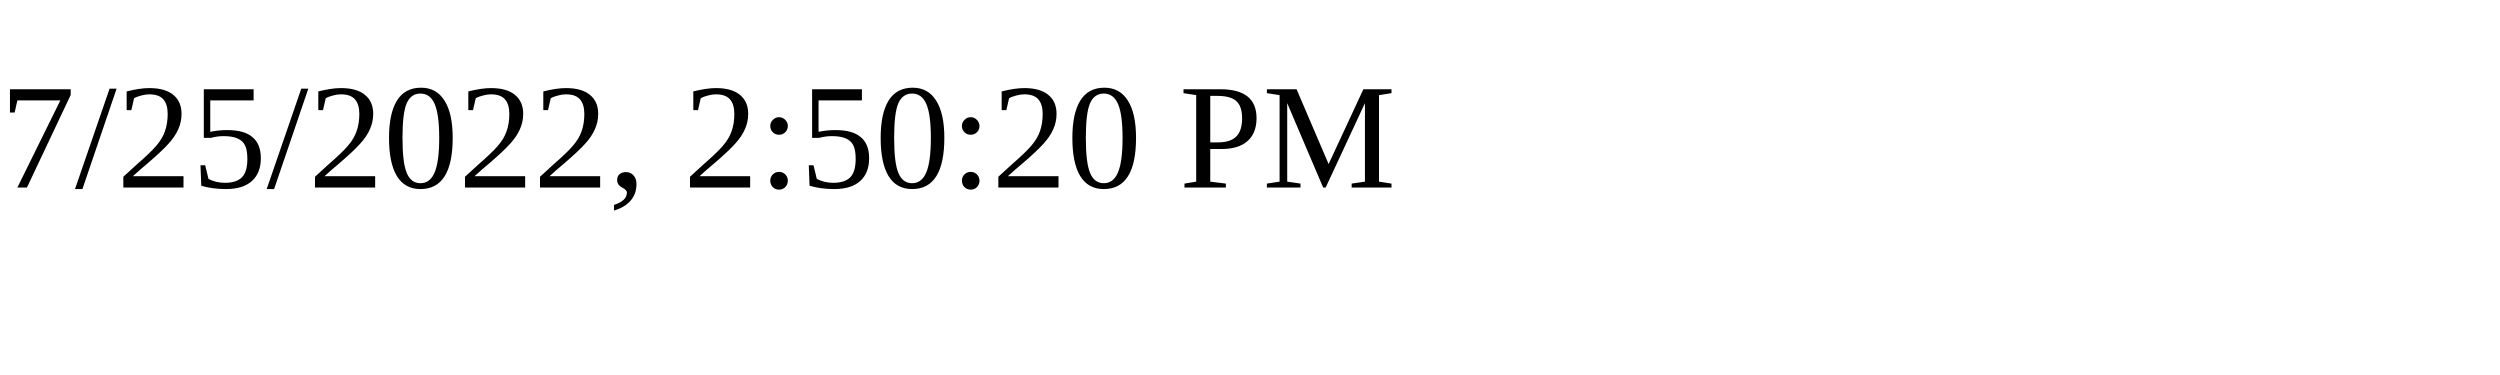
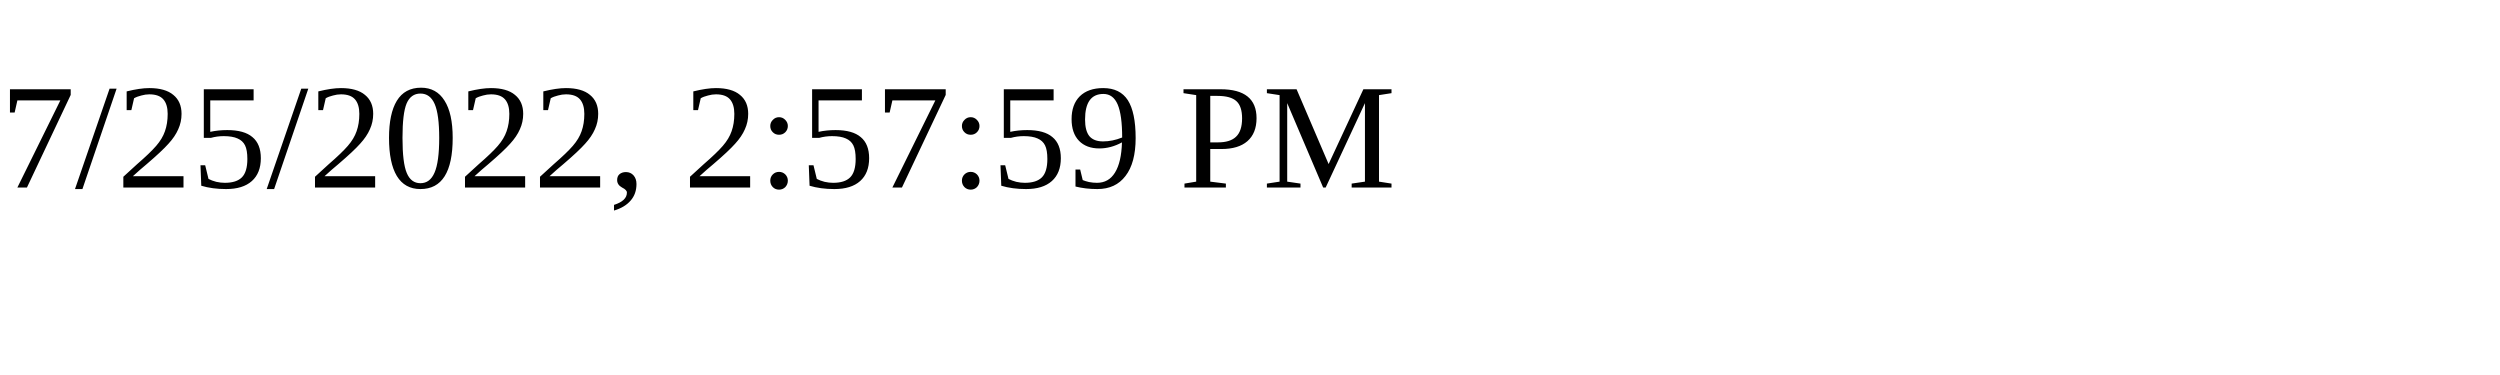
<svg xmlns="http://www.w3.org/2000/svg" height="30" width="200">
-   <text x="0" y="15">7/25/2022, 2:50:20 PM</text>
+   <text x="0" y="15">7/25/2022, 2:57:59 PM</text>
</svg>
